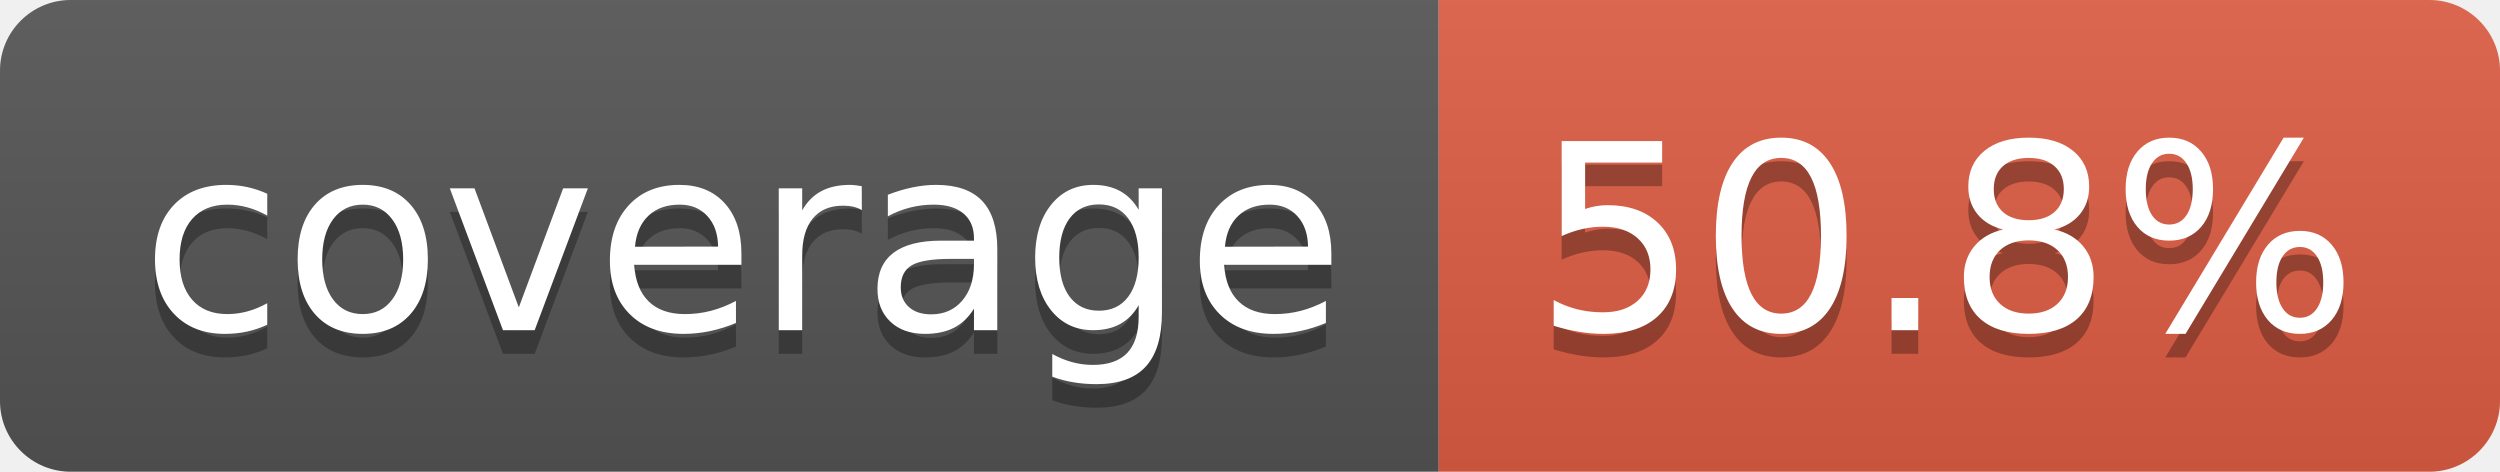
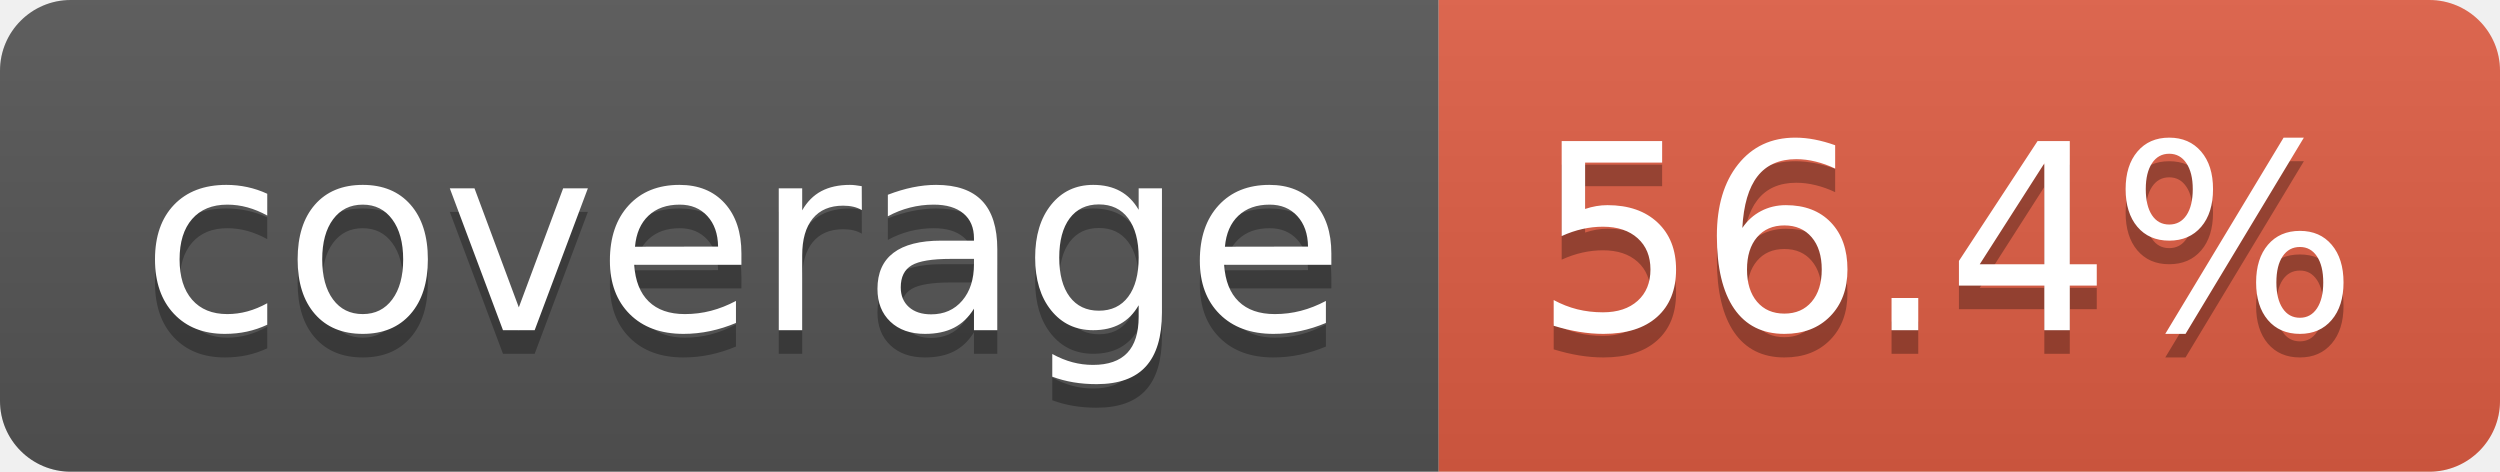
- <svg xmlns="http://www.w3.org/2000/svg" width="106" height="20" role="img" aria-label="coverage: 50.8%">
+ <svg xmlns="http://www.w3.org/2000/svg" width="106" height="20" role="img" aria-label="coverage: 56.4%">
  <linearGradient id="s" x2="0" y2="100%">
    <stop offset="0" stop-color="#bbb" stop-opacity=".1" />
    <stop offset="1" stop-opacity=".1" />
  </linearGradient>
  <clipPath id="r">
    <rect width="106" height="20" rx="3" fill="#fff" />
  </clipPath>
  <g clip-path="url(#r)">
    <rect width="61" height="20" fill="#555" />
    <rect x="61" width="45" height="20" fill="#e05d44" />
    <rect width="106" height="20" fill="url(#s)" />
  </g>
  <g fill="#fff" text-anchor="middle" font-family="Verdana,Geneva,DejaVu Sans,sans-serif" text-rendering="geometricPrecision" font-size="110">
    <text aria-hidden="true" x="315" y="150" fill="#010101" fill-opacity=".3" transform="scale(.1)" textLength="510">coverage</text>
    <text x="315" y="140" transform="scale(.1)" fill="#fff" textLength="510">coverage</text>
-     <text aria-hidden="true" x="825" y="150" fill="#010101" fill-opacity=".3" transform="scale(.1)" textLength="350">50.8%</text>
-     <text x="825" y="140" transform="scale(.1)" fill="#fff" textLength="350">50.8%</text>
+     <text aria-hidden="true" x="825" y="150" fill="#010101" fill-opacity=".3" transform="scale(.1)" textLength="350">56.4%</text>
+     <text x="825" y="140" transform="scale(.1)" fill="#fff" textLength="350">56.4%</text>
  </g>
</svg>
